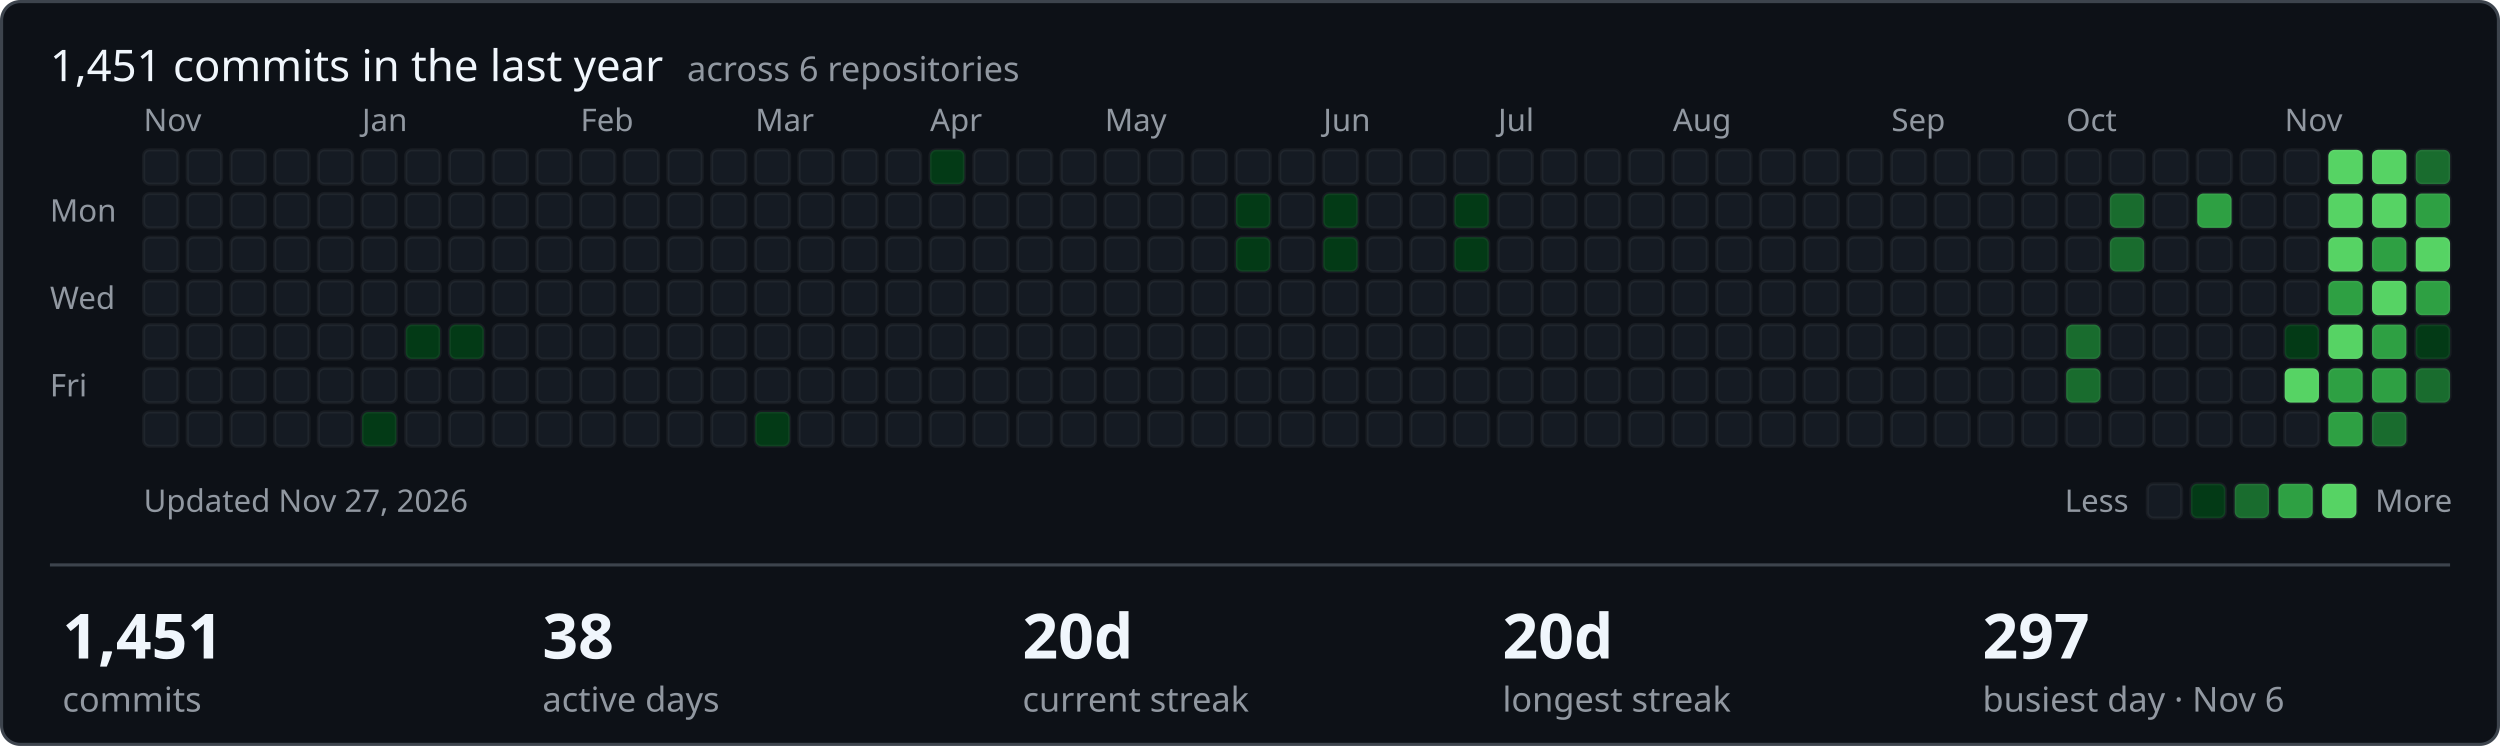
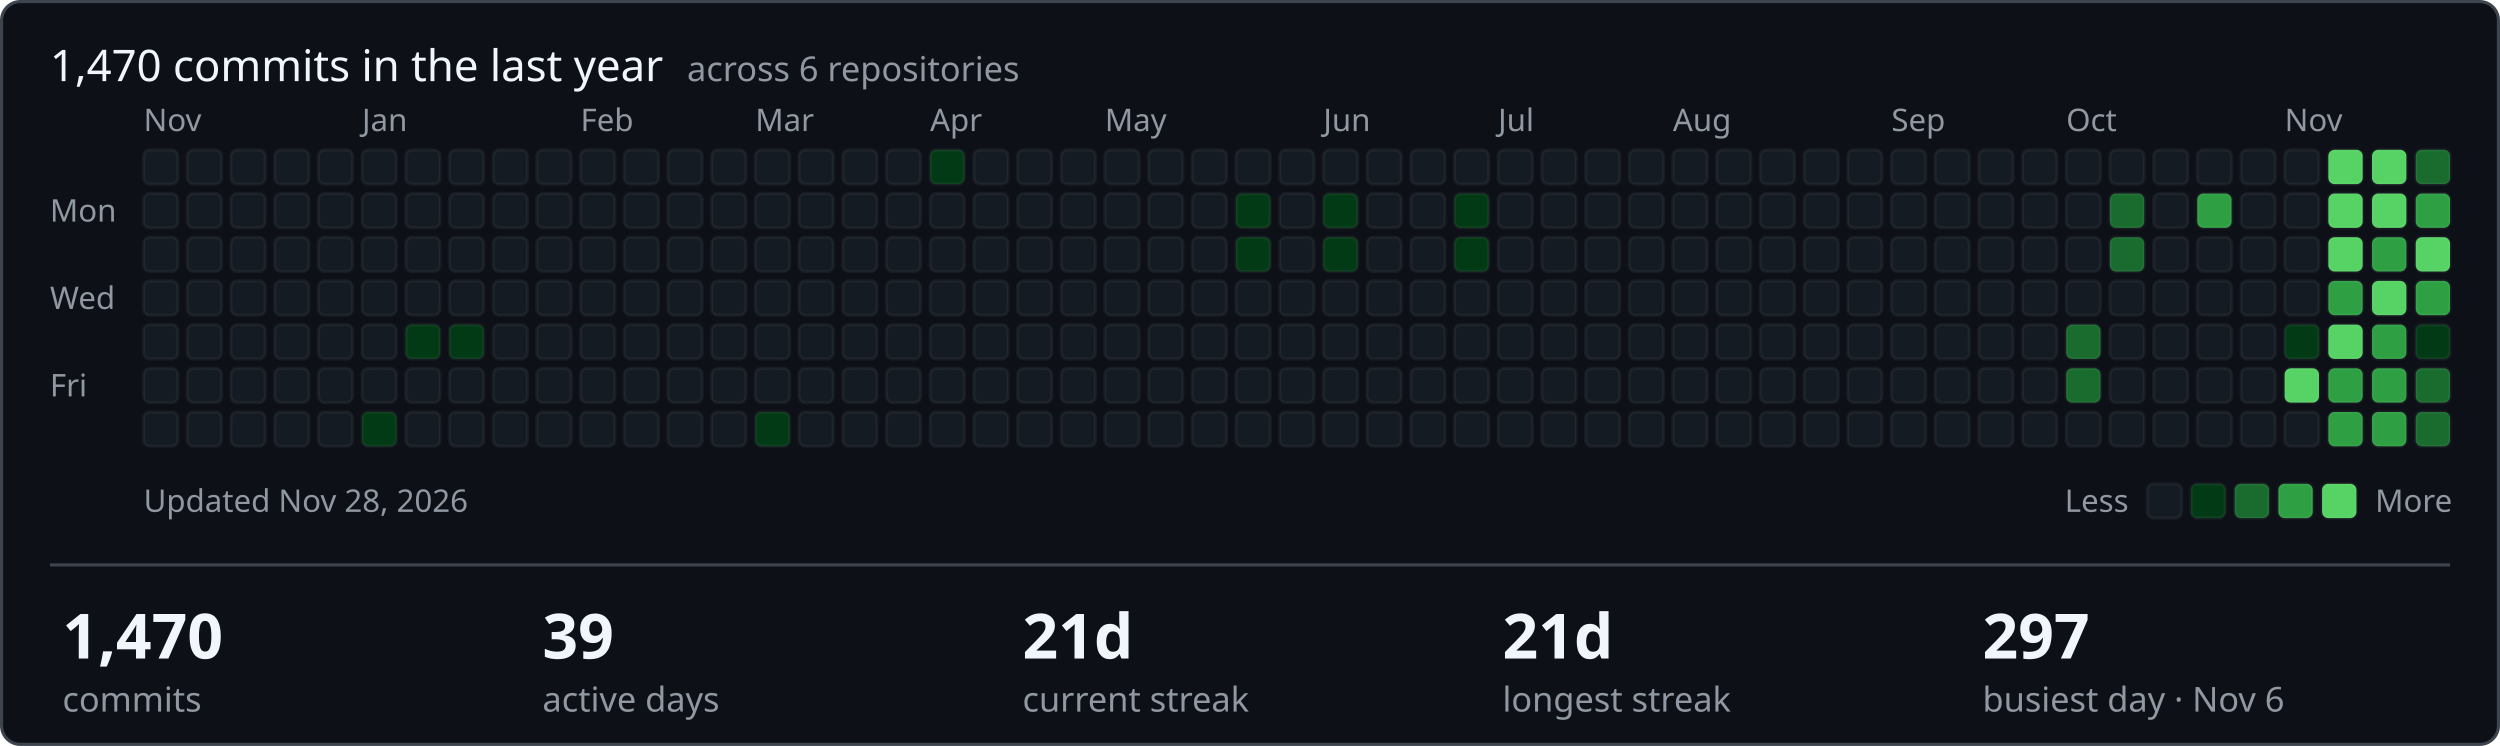
- <svg xmlns="http://www.w3.org/2000/svg" width="801" height="239" viewBox="0 0 801 239" role="img" aria-label="1451 commits in the last year across ShamyLab">
+ <svg xmlns="http://www.w3.org/2000/svg" width="801" height="239" viewBox="0 0 801 239" role="img" aria-label="1470 commits in the last year across ShamyLab">
  <style>text{font-family:-apple-system,BlinkMacSystemFont,'Segoe UI','Noto Sans',Helvetica,Arial,sans-serif;fill:#f0f6fc}.m{fill:#9198a1;font-size:10px}.h{font-size:14px;font-weight:400}.v{font-size:20px;font-weight:600}.l{fill:#9198a1;font-size:11px}</style>
  <rect x="0.5" y="0.5" width="800" height="238" rx="6" fill="#0d1117" stroke="#3d444d" />
-   <text class="h" x="16" y="26">1,451 commits in the last year <tspan class="l" dx="4">across 6 repositories</tspan>
+   <text class="h" x="16" y="26">1,470 commits in the last year <tspan class="l" dx="4">across 6 repositories</tspan>
  </text>
  <text class="m" x="16" y="71">Mon</text>
  <text class="m" x="16" y="99">Wed</text>
  <text class="m" x="16" y="127">Fri</text>
  <text class="m" x="46" y="42">Nov</text>
  <rect x="46" y="48" width="11" height="11" rx="2" fill="#151b23" stroke="rgba(255,255,255,0.05)" />
  <rect x="46" y="62" width="11" height="11" rx="2" fill="#151b23" stroke="rgba(255,255,255,0.05)" />
  <rect x="46" y="76" width="11" height="11" rx="2" fill="#151b23" stroke="rgba(255,255,255,0.05)" />
  <rect x="46" y="90" width="11" height="11" rx="2" fill="#151b23" stroke="rgba(255,255,255,0.05)" />
  <rect x="46" y="104" width="11" height="11" rx="2" fill="#151b23" stroke="rgba(255,255,255,0.05)" />
  <rect x="46" y="118" width="11" height="11" rx="2" fill="#151b23" stroke="rgba(255,255,255,0.05)" />
  <rect x="46" y="132" width="11" height="11" rx="2" fill="#151b23" stroke="rgba(255,255,255,0.05)" />
  <rect x="60" y="48" width="11" height="11" rx="2" fill="#151b23" stroke="rgba(255,255,255,0.05)" />
  <rect x="60" y="62" width="11" height="11" rx="2" fill="#151b23" stroke="rgba(255,255,255,0.05)" />
  <rect x="60" y="76" width="11" height="11" rx="2" fill="#151b23" stroke="rgba(255,255,255,0.05)" />
  <rect x="60" y="90" width="11" height="11" rx="2" fill="#151b23" stroke="rgba(255,255,255,0.05)" />
  <rect x="60" y="104" width="11" height="11" rx="2" fill="#151b23" stroke="rgba(255,255,255,0.05)" />
  <rect x="60" y="118" width="11" height="11" rx="2" fill="#151b23" stroke="rgba(255,255,255,0.05)" />
  <rect x="60" y="132" width="11" height="11" rx="2" fill="#151b23" stroke="rgba(255,255,255,0.05)" />
  <rect x="74" y="48" width="11" height="11" rx="2" fill="#151b23" stroke="rgba(255,255,255,0.05)" />
  <rect x="74" y="62" width="11" height="11" rx="2" fill="#151b23" stroke="rgba(255,255,255,0.05)" />
  <rect x="74" y="76" width="11" height="11" rx="2" fill="#151b23" stroke="rgba(255,255,255,0.05)" />
  <rect x="74" y="90" width="11" height="11" rx="2" fill="#151b23" stroke="rgba(255,255,255,0.05)" />
  <rect x="74" y="104" width="11" height="11" rx="2" fill="#151b23" stroke="rgba(255,255,255,0.05)" />
  <rect x="74" y="118" width="11" height="11" rx="2" fill="#151b23" stroke="rgba(255,255,255,0.05)" />
  <rect x="74" y="132" width="11" height="11" rx="2" fill="#151b23" stroke="rgba(255,255,255,0.05)" />
  <rect x="88" y="48" width="11" height="11" rx="2" fill="#151b23" stroke="rgba(255,255,255,0.05)" />
  <rect x="88" y="62" width="11" height="11" rx="2" fill="#151b23" stroke="rgba(255,255,255,0.05)" />
  <rect x="88" y="76" width="11" height="11" rx="2" fill="#151b23" stroke="rgba(255,255,255,0.05)" />
  <rect x="88" y="90" width="11" height="11" rx="2" fill="#151b23" stroke="rgba(255,255,255,0.05)" />
  <rect x="88" y="104" width="11" height="11" rx="2" fill="#151b23" stroke="rgba(255,255,255,0.05)" />
  <rect x="88" y="118" width="11" height="11" rx="2" fill="#151b23" stroke="rgba(255,255,255,0.05)" />
  <rect x="88" y="132" width="11" height="11" rx="2" fill="#151b23" stroke="rgba(255,255,255,0.05)" />
  <rect x="102" y="48" width="11" height="11" rx="2" fill="#151b23" stroke="rgba(255,255,255,0.05)" />
  <rect x="102" y="62" width="11" height="11" rx="2" fill="#151b23" stroke="rgba(255,255,255,0.05)" />
  <rect x="102" y="76" width="11" height="11" rx="2" fill="#151b23" stroke="rgba(255,255,255,0.05)" />
  <rect x="102" y="90" width="11" height="11" rx="2" fill="#151b23" stroke="rgba(255,255,255,0.05)" />
  <rect x="102" y="104" width="11" height="11" rx="2" fill="#151b23" stroke="rgba(255,255,255,0.05)" />
  <rect x="102" y="118" width="11" height="11" rx="2" fill="#151b23" stroke="rgba(255,255,255,0.05)" />
  <rect x="102" y="132" width="11" height="11" rx="2" fill="#151b23" stroke="rgba(255,255,255,0.05)" />
  <rect x="116" y="48" width="11" height="11" rx="2" fill="#151b23" stroke="rgba(255,255,255,0.05)" />
  <rect x="116" y="62" width="11" height="11" rx="2" fill="#151b23" stroke="rgba(255,255,255,0.05)" />
  <rect x="116" y="76" width="11" height="11" rx="2" fill="#151b23" stroke="rgba(255,255,255,0.05)" />
  <rect x="116" y="90" width="11" height="11" rx="2" fill="#151b23" stroke="rgba(255,255,255,0.05)" />
  <text class="m" x="116" y="42">Jan</text>
  <rect x="116" y="104" width="11" height="11" rx="2" fill="#151b23" stroke="rgba(255,255,255,0.05)" />
  <rect x="116" y="118" width="11" height="11" rx="2" fill="#151b23" stroke="rgba(255,255,255,0.05)" />
  <rect x="116" y="132" width="11" height="11" rx="2" fill="#033a16" stroke="rgba(255,255,255,0.05)" />
  <rect x="130" y="48" width="11" height="11" rx="2" fill="#151b23" stroke="rgba(255,255,255,0.05)" />
  <rect x="130" y="62" width="11" height="11" rx="2" fill="#151b23" stroke="rgba(255,255,255,0.05)" />
  <rect x="130" y="76" width="11" height="11" rx="2" fill="#151b23" stroke="rgba(255,255,255,0.05)" />
  <rect x="130" y="90" width="11" height="11" rx="2" fill="#151b23" stroke="rgba(255,255,255,0.05)" />
  <rect x="130" y="104" width="11" height="11" rx="2" fill="#033a16" stroke="rgba(255,255,255,0.05)" />
  <rect x="130" y="118" width="11" height="11" rx="2" fill="#151b23" stroke="rgba(255,255,255,0.05)" />
  <rect x="130" y="132" width="11" height="11" rx="2" fill="#151b23" stroke="rgba(255,255,255,0.05)" />
  <rect x="144" y="48" width="11" height="11" rx="2" fill="#151b23" stroke="rgba(255,255,255,0.05)" />
  <rect x="144" y="62" width="11" height="11" rx="2" fill="#151b23" stroke="rgba(255,255,255,0.05)" />
  <rect x="144" y="76" width="11" height="11" rx="2" fill="#151b23" stroke="rgba(255,255,255,0.05)" />
  <rect x="144" y="90" width="11" height="11" rx="2" fill="#151b23" stroke="rgba(255,255,255,0.05)" />
  <rect x="144" y="104" width="11" height="11" rx="2" fill="#033a16" stroke="rgba(255,255,255,0.05)" />
  <rect x="144" y="118" width="11" height="11" rx="2" fill="#151b23" stroke="rgba(255,255,255,0.05)" />
  <rect x="144" y="132" width="11" height="11" rx="2" fill="#151b23" stroke="rgba(255,255,255,0.05)" />
  <rect x="158" y="48" width="11" height="11" rx="2" fill="#151b23" stroke="rgba(255,255,255,0.05)" />
  <rect x="158" y="62" width="11" height="11" rx="2" fill="#151b23" stroke="rgba(255,255,255,0.05)" />
  <rect x="158" y="76" width="11" height="11" rx="2" fill="#151b23" stroke="rgba(255,255,255,0.05)" />
  <rect x="158" y="90" width="11" height="11" rx="2" fill="#151b23" stroke="rgba(255,255,255,0.05)" />
  <rect x="158" y="104" width="11" height="11" rx="2" fill="#151b23" stroke="rgba(255,255,255,0.05)" />
  <rect x="158" y="118" width="11" height="11" rx="2" fill="#151b23" stroke="rgba(255,255,255,0.05)" />
  <rect x="158" y="132" width="11" height="11" rx="2" fill="#151b23" stroke="rgba(255,255,255,0.05)" />
  <rect x="172" y="48" width="11" height="11" rx="2" fill="#151b23" stroke="rgba(255,255,255,0.05)" />
  <rect x="172" y="62" width="11" height="11" rx="2" fill="#151b23" stroke="rgba(255,255,255,0.05)" />
  <rect x="172" y="76" width="11" height="11" rx="2" fill="#151b23" stroke="rgba(255,255,255,0.05)" />
  <rect x="172" y="90" width="11" height="11" rx="2" fill="#151b23" stroke="rgba(255,255,255,0.05)" />
  <rect x="172" y="104" width="11" height="11" rx="2" fill="#151b23" stroke="rgba(255,255,255,0.05)" />
  <rect x="172" y="118" width="11" height="11" rx="2" fill="#151b23" stroke="rgba(255,255,255,0.05)" />
  <rect x="172" y="132" width="11" height="11" rx="2" fill="#151b23" stroke="rgba(255,255,255,0.05)" />
  <text class="m" x="186" y="42">Feb</text>
  <rect x="186" y="48" width="11" height="11" rx="2" fill="#151b23" stroke="rgba(255,255,255,0.05)" />
  <rect x="186" y="62" width="11" height="11" rx="2" fill="#151b23" stroke="rgba(255,255,255,0.05)" />
  <rect x="186" y="76" width="11" height="11" rx="2" fill="#151b23" stroke="rgba(255,255,255,0.05)" />
  <rect x="186" y="90" width="11" height="11" rx="2" fill="#151b23" stroke="rgba(255,255,255,0.05)" />
  <rect x="186" y="104" width="11" height="11" rx="2" fill="#151b23" stroke="rgba(255,255,255,0.05)" />
  <rect x="186" y="118" width="11" height="11" rx="2" fill="#151b23" stroke="rgba(255,255,255,0.05)" />
  <rect x="186" y="132" width="11" height="11" rx="2" fill="#151b23" stroke="rgba(255,255,255,0.05)" />
  <rect x="200" y="48" width="11" height="11" rx="2" fill="#151b23" stroke="rgba(255,255,255,0.05)" />
  <rect x="200" y="62" width="11" height="11" rx="2" fill="#151b23" stroke="rgba(255,255,255,0.05)" />
  <rect x="200" y="76" width="11" height="11" rx="2" fill="#151b23" stroke="rgba(255,255,255,0.05)" />
  <rect x="200" y="90" width="11" height="11" rx="2" fill="#151b23" stroke="rgba(255,255,255,0.05)" />
  <rect x="200" y="104" width="11" height="11" rx="2" fill="#151b23" stroke="rgba(255,255,255,0.05)" />
  <rect x="200" y="118" width="11" height="11" rx="2" fill="#151b23" stroke="rgba(255,255,255,0.05)" />
  <rect x="200" y="132" width="11" height="11" rx="2" fill="#151b23" stroke="rgba(255,255,255,0.05)" />
  <rect x="214" y="48" width="11" height="11" rx="2" fill="#151b23" stroke="rgba(255,255,255,0.05)" />
  <rect x="214" y="62" width="11" height="11" rx="2" fill="#151b23" stroke="rgba(255,255,255,0.05)" />
  <rect x="214" y="76" width="11" height="11" rx="2" fill="#151b23" stroke="rgba(255,255,255,0.05)" />
  <rect x="214" y="90" width="11" height="11" rx="2" fill="#151b23" stroke="rgba(255,255,255,0.05)" />
  <rect x="214" y="104" width="11" height="11" rx="2" fill="#151b23" stroke="rgba(255,255,255,0.05)" />
  <rect x="214" y="118" width="11" height="11" rx="2" fill="#151b23" stroke="rgba(255,255,255,0.05)" />
  <rect x="214" y="132" width="11" height="11" rx="2" fill="#151b23" stroke="rgba(255,255,255,0.05)" />
  <rect x="228" y="48" width="11" height="11" rx="2" fill="#151b23" stroke="rgba(255,255,255,0.05)" />
  <rect x="228" y="62" width="11" height="11" rx="2" fill="#151b23" stroke="rgba(255,255,255,0.05)" />
  <rect x="228" y="76" width="11" height="11" rx="2" fill="#151b23" stroke="rgba(255,255,255,0.05)" />
  <rect x="228" y="90" width="11" height="11" rx="2" fill="#151b23" stroke="rgba(255,255,255,0.05)" />
  <rect x="228" y="104" width="11" height="11" rx="2" fill="#151b23" stroke="rgba(255,255,255,0.05)" />
  <rect x="228" y="118" width="11" height="11" rx="2" fill="#151b23" stroke="rgba(255,255,255,0.05)" />
  <rect x="228" y="132" width="11" height="11" rx="2" fill="#151b23" stroke="rgba(255,255,255,0.05)" />
  <text class="m" x="242" y="42">Mar</text>
  <rect x="242" y="48" width="11" height="11" rx="2" fill="#151b23" stroke="rgba(255,255,255,0.05)" />
  <rect x="242" y="62" width="11" height="11" rx="2" fill="#151b23" stroke="rgba(255,255,255,0.05)" />
  <rect x="242" y="76" width="11" height="11" rx="2" fill="#151b23" stroke="rgba(255,255,255,0.05)" />
  <rect x="242" y="90" width="11" height="11" rx="2" fill="#151b23" stroke="rgba(255,255,255,0.05)" />
  <rect x="242" y="104" width="11" height="11" rx="2" fill="#151b23" stroke="rgba(255,255,255,0.05)" />
  <rect x="242" y="118" width="11" height="11" rx="2" fill="#151b23" stroke="rgba(255,255,255,0.05)" />
  <rect x="242" y="132" width="11" height="11" rx="2" fill="#033a16" stroke="rgba(255,255,255,0.05)" />
  <rect x="256" y="48" width="11" height="11" rx="2" fill="#151b23" stroke="rgba(255,255,255,0.05)" />
  <rect x="256" y="62" width="11" height="11" rx="2" fill="#151b23" stroke="rgba(255,255,255,0.05)" />
  <rect x="256" y="76" width="11" height="11" rx="2" fill="#151b23" stroke="rgba(255,255,255,0.05)" />
  <rect x="256" y="90" width="11" height="11" rx="2" fill="#151b23" stroke="rgba(255,255,255,0.05)" />
  <rect x="256" y="104" width="11" height="11" rx="2" fill="#151b23" stroke="rgba(255,255,255,0.05)" />
  <rect x="256" y="118" width="11" height="11" rx="2" fill="#151b23" stroke="rgba(255,255,255,0.05)" />
  <rect x="256" y="132" width="11" height="11" rx="2" fill="#151b23" stroke="rgba(255,255,255,0.05)" />
  <rect x="270" y="48" width="11" height="11" rx="2" fill="#151b23" stroke="rgba(255,255,255,0.05)" />
  <rect x="270" y="62" width="11" height="11" rx="2" fill="#151b23" stroke="rgba(255,255,255,0.05)" />
  <rect x="270" y="76" width="11" height="11" rx="2" fill="#151b23" stroke="rgba(255,255,255,0.05)" />
  <rect x="270" y="90" width="11" height="11" rx="2" fill="#151b23" stroke="rgba(255,255,255,0.05)" />
  <rect x="270" y="104" width="11" height="11" rx="2" fill="#151b23" stroke="rgba(255,255,255,0.05)" />
  <rect x="270" y="118" width="11" height="11" rx="2" fill="#151b23" stroke="rgba(255,255,255,0.05)" />
  <rect x="270" y="132" width="11" height="11" rx="2" fill="#151b23" stroke="rgba(255,255,255,0.05)" />
  <rect x="284" y="48" width="11" height="11" rx="2" fill="#151b23" stroke="rgba(255,255,255,0.05)" />
  <rect x="284" y="62" width="11" height="11" rx="2" fill="#151b23" stroke="rgba(255,255,255,0.05)" />
  <rect x="284" y="76" width="11" height="11" rx="2" fill="#151b23" stroke="rgba(255,255,255,0.05)" />
  <rect x="284" y="90" width="11" height="11" rx="2" fill="#151b23" stroke="rgba(255,255,255,0.05)" />
  <rect x="284" y="104" width="11" height="11" rx="2" fill="#151b23" stroke="rgba(255,255,255,0.05)" />
  <rect x="284" y="118" width="11" height="11" rx="2" fill="#151b23" stroke="rgba(255,255,255,0.05)" />
  <rect x="284" y="132" width="11" height="11" rx="2" fill="#151b23" stroke="rgba(255,255,255,0.05)" />
  <rect x="298" y="48" width="11" height="11" rx="2" fill="#033a16" stroke="rgba(255,255,255,0.05)" />
  <rect x="298" y="62" width="11" height="11" rx="2" fill="#151b23" stroke="rgba(255,255,255,0.05)" />
  <rect x="298" y="76" width="11" height="11" rx="2" fill="#151b23" stroke="rgba(255,255,255,0.05)" />
  <text class="m" x="298" y="42">Apr</text>
  <rect x="298" y="90" width="11" height="11" rx="2" fill="#151b23" stroke="rgba(255,255,255,0.05)" />
  <rect x="298" y="104" width="11" height="11" rx="2" fill="#151b23" stroke="rgba(255,255,255,0.05)" />
  <rect x="298" y="118" width="11" height="11" rx="2" fill="#151b23" stroke="rgba(255,255,255,0.05)" />
  <rect x="298" y="132" width="11" height="11" rx="2" fill="#151b23" stroke="rgba(255,255,255,0.05)" />
  <rect x="312" y="48" width="11" height="11" rx="2" fill="#151b23" stroke="rgba(255,255,255,0.05)" />
  <rect x="312" y="62" width="11" height="11" rx="2" fill="#151b23" stroke="rgba(255,255,255,0.05)" />
  <rect x="312" y="76" width="11" height="11" rx="2" fill="#151b23" stroke="rgba(255,255,255,0.05)" />
  <rect x="312" y="90" width="11" height="11" rx="2" fill="#151b23" stroke="rgba(255,255,255,0.05)" />
  <rect x="312" y="104" width="11" height="11" rx="2" fill="#151b23" stroke="rgba(255,255,255,0.05)" />
  <rect x="312" y="118" width="11" height="11" rx="2" fill="#151b23" stroke="rgba(255,255,255,0.05)" />
  <rect x="312" y="132" width="11" height="11" rx="2" fill="#151b23" stroke="rgba(255,255,255,0.05)" />
  <rect x="326" y="48" width="11" height="11" rx="2" fill="#151b23" stroke="rgba(255,255,255,0.05)" />
  <rect x="326" y="62" width="11" height="11" rx="2" fill="#151b23" stroke="rgba(255,255,255,0.05)" />
  <rect x="326" y="76" width="11" height="11" rx="2" fill="#151b23" stroke="rgba(255,255,255,0.05)" />
  <rect x="326" y="90" width="11" height="11" rx="2" fill="#151b23" stroke="rgba(255,255,255,0.05)" />
  <rect x="326" y="104" width="11" height="11" rx="2" fill="#151b23" stroke="rgba(255,255,255,0.05)" />
  <rect x="326" y="118" width="11" height="11" rx="2" fill="#151b23" stroke="rgba(255,255,255,0.05)" />
  <rect x="326" y="132" width="11" height="11" rx="2" fill="#151b23" stroke="rgba(255,255,255,0.05)" />
  <rect x="340" y="48" width="11" height="11" rx="2" fill="#151b23" stroke="rgba(255,255,255,0.05)" />
  <rect x="340" y="62" width="11" height="11" rx="2" fill="#151b23" stroke="rgba(255,255,255,0.05)" />
  <rect x="340" y="76" width="11" height="11" rx="2" fill="#151b23" stroke="rgba(255,255,255,0.05)" />
  <rect x="340" y="90" width="11" height="11" rx="2" fill="#151b23" stroke="rgba(255,255,255,0.05)" />
  <rect x="340" y="104" width="11" height="11" rx="2" fill="#151b23" stroke="rgba(255,255,255,0.05)" />
  <rect x="340" y="118" width="11" height="11" rx="2" fill="#151b23" stroke="rgba(255,255,255,0.05)" />
  <rect x="340" y="132" width="11" height="11" rx="2" fill="#151b23" stroke="rgba(255,255,255,0.05)" />
  <rect x="354" y="48" width="11" height="11" rx="2" fill="#151b23" stroke="rgba(255,255,255,0.05)" />
  <rect x="354" y="62" width="11" height="11" rx="2" fill="#151b23" stroke="rgba(255,255,255,0.05)" />
  <rect x="354" y="76" width="11" height="11" rx="2" fill="#151b23" stroke="rgba(255,255,255,0.05)" />
  <rect x="354" y="90" width="11" height="11" rx="2" fill="#151b23" stroke="rgba(255,255,255,0.05)" />
  <rect x="354" y="104" width="11" height="11" rx="2" fill="#151b23" stroke="rgba(255,255,255,0.05)" />
  <text class="m" x="354" y="42">May</text>
  <rect x="354" y="118" width="11" height="11" rx="2" fill="#151b23" stroke="rgba(255,255,255,0.05)" />
  <rect x="354" y="132" width="11" height="11" rx="2" fill="#151b23" stroke="rgba(255,255,255,0.05)" />
  <rect x="368" y="48" width="11" height="11" rx="2" fill="#151b23" stroke="rgba(255,255,255,0.05)" />
  <rect x="368" y="62" width="11" height="11" rx="2" fill="#151b23" stroke="rgba(255,255,255,0.05)" />
  <rect x="368" y="76" width="11" height="11" rx="2" fill="#151b23" stroke="rgba(255,255,255,0.05)" />
  <rect x="368" y="90" width="11" height="11" rx="2" fill="#151b23" stroke="rgba(255,255,255,0.05)" />
  <rect x="368" y="104" width="11" height="11" rx="2" fill="#151b23" stroke="rgba(255,255,255,0.05)" />
  <rect x="368" y="118" width="11" height="11" rx="2" fill="#151b23" stroke="rgba(255,255,255,0.05)" />
  <rect x="368" y="132" width="11" height="11" rx="2" fill="#151b23" stroke="rgba(255,255,255,0.05)" />
  <rect x="382" y="48" width="11" height="11" rx="2" fill="#151b23" stroke="rgba(255,255,255,0.05)" />
  <rect x="382" y="62" width="11" height="11" rx="2" fill="#151b23" stroke="rgba(255,255,255,0.05)" />
  <rect x="382" y="76" width="11" height="11" rx="2" fill="#151b23" stroke="rgba(255,255,255,0.05)" />
  <rect x="382" y="90" width="11" height="11" rx="2" fill="#151b23" stroke="rgba(255,255,255,0.05)" />
  <rect x="382" y="104" width="11" height="11" rx="2" fill="#151b23" stroke="rgba(255,255,255,0.05)" />
  <rect x="382" y="118" width="11" height="11" rx="2" fill="#151b23" stroke="rgba(255,255,255,0.05)" />
  <rect x="382" y="132" width="11" height="11" rx="2" fill="#151b23" stroke="rgba(255,255,255,0.05)" />
  <rect x="396" y="48" width="11" height="11" rx="2" fill="#151b23" stroke="rgba(255,255,255,0.05)" />
  <rect x="396" y="62" width="11" height="11" rx="2" fill="#033a16" stroke="rgba(255,255,255,0.05)" />
  <rect x="396" y="76" width="11" height="11" rx="2" fill="#033a16" stroke="rgba(255,255,255,0.05)" />
  <rect x="396" y="90" width="11" height="11" rx="2" fill="#151b23" stroke="rgba(255,255,255,0.05)" />
  <rect x="396" y="104" width="11" height="11" rx="2" fill="#151b23" stroke="rgba(255,255,255,0.05)" />
  <rect x="396" y="118" width="11" height="11" rx="2" fill="#151b23" stroke="rgba(255,255,255,0.05)" />
  <rect x="396" y="132" width="11" height="11" rx="2" fill="#151b23" stroke="rgba(255,255,255,0.05)" />
  <rect x="410" y="48" width="11" height="11" rx="2" fill="#151b23" stroke="rgba(255,255,255,0.05)" />
  <rect x="410" y="62" width="11" height="11" rx="2" fill="#151b23" stroke="rgba(255,255,255,0.05)" />
  <rect x="410" y="76" width="11" height="11" rx="2" fill="#151b23" stroke="rgba(255,255,255,0.05)" />
  <rect x="410" y="90" width="11" height="11" rx="2" fill="#151b23" stroke="rgba(255,255,255,0.05)" />
  <rect x="410" y="104" width="11" height="11" rx="2" fill="#151b23" stroke="rgba(255,255,255,0.05)" />
  <rect x="410" y="118" width="11" height="11" rx="2" fill="#151b23" stroke="rgba(255,255,255,0.05)" />
  <rect x="410" y="132" width="11" height="11" rx="2" fill="#151b23" stroke="rgba(255,255,255,0.05)" />
  <rect x="424" y="48" width="11" height="11" rx="2" fill="#151b23" stroke="rgba(255,255,255,0.05)" />
  <text class="m" x="424" y="42">Jun</text>
  <rect x="424" y="62" width="11" height="11" rx="2" fill="#033a16" stroke="rgba(255,255,255,0.05)" />
  <rect x="424" y="76" width="11" height="11" rx="2" fill="#033a16" stroke="rgba(255,255,255,0.05)" />
  <rect x="424" y="90" width="11" height="11" rx="2" fill="#151b23" stroke="rgba(255,255,255,0.05)" />
  <rect x="424" y="104" width="11" height="11" rx="2" fill="#151b23" stroke="rgba(255,255,255,0.05)" />
  <rect x="424" y="118" width="11" height="11" rx="2" fill="#151b23" stroke="rgba(255,255,255,0.05)" />
  <rect x="424" y="132" width="11" height="11" rx="2" fill="#151b23" stroke="rgba(255,255,255,0.05)" />
  <rect x="438" y="48" width="11" height="11" rx="2" fill="#151b23" stroke="rgba(255,255,255,0.05)" />
  <rect x="438" y="62" width="11" height="11" rx="2" fill="#151b23" stroke="rgba(255,255,255,0.05)" />
  <rect x="438" y="76" width="11" height="11" rx="2" fill="#151b23" stroke="rgba(255,255,255,0.05)" />
  <rect x="438" y="90" width="11" height="11" rx="2" fill="#151b23" stroke="rgba(255,255,255,0.05)" />
  <rect x="438" y="104" width="11" height="11" rx="2" fill="#151b23" stroke="rgba(255,255,255,0.05)" />
  <rect x="438" y="118" width="11" height="11" rx="2" fill="#151b23" stroke="rgba(255,255,255,0.05)" />
  <rect x="438" y="132" width="11" height="11" rx="2" fill="#151b23" stroke="rgba(255,255,255,0.05)" />
  <rect x="452" y="48" width="11" height="11" rx="2" fill="#151b23" stroke="rgba(255,255,255,0.05)" />
  <rect x="452" y="62" width="11" height="11" rx="2" fill="#151b23" stroke="rgba(255,255,255,0.05)" />
  <rect x="452" y="76" width="11" height="11" rx="2" fill="#151b23" stroke="rgba(255,255,255,0.05)" />
  <rect x="452" y="90" width="11" height="11" rx="2" fill="#151b23" stroke="rgba(255,255,255,0.05)" />
  <rect x="452" y="104" width="11" height="11" rx="2" fill="#151b23" stroke="rgba(255,255,255,0.05)" />
  <rect x="452" y="118" width="11" height="11" rx="2" fill="#151b23" stroke="rgba(255,255,255,0.05)" />
  <rect x="452" y="132" width="11" height="11" rx="2" fill="#151b23" stroke="rgba(255,255,255,0.05)" />
  <rect x="466" y="48" width="11" height="11" rx="2" fill="#151b23" stroke="rgba(255,255,255,0.05)" />
  <rect x="466" y="62" width="11" height="11" rx="2" fill="#033a16" stroke="rgba(255,255,255,0.05)" />
  <rect x="466" y="76" width="11" height="11" rx="2" fill="#033a16" stroke="rgba(255,255,255,0.05)" />
  <rect x="466" y="90" width="11" height="11" rx="2" fill="#151b23" stroke="rgba(255,255,255,0.05)" />
  <rect x="466" y="104" width="11" height="11" rx="2" fill="#151b23" stroke="rgba(255,255,255,0.05)" />
  <rect x="466" y="118" width="11" height="11" rx="2" fill="#151b23" stroke="rgba(255,255,255,0.05)" />
  <rect x="466" y="132" width="11" height="11" rx="2" fill="#151b23" stroke="rgba(255,255,255,0.05)" />
  <rect x="480" y="48" width="11" height="11" rx="2" fill="#151b23" stroke="rgba(255,255,255,0.05)" />
  <rect x="480" y="62" width="11" height="11" rx="2" fill="#151b23" stroke="rgba(255,255,255,0.05)" />
  <rect x="480" y="76" width="11" height="11" rx="2" fill="#151b23" stroke="rgba(255,255,255,0.05)" />
  <text class="m" x="480" y="42">Jul</text>
  <rect x="480" y="90" width="11" height="11" rx="2" fill="#151b23" stroke="rgba(255,255,255,0.05)" />
  <rect x="480" y="104" width="11" height="11" rx="2" fill="#151b23" stroke="rgba(255,255,255,0.05)" />
  <rect x="480" y="118" width="11" height="11" rx="2" fill="#151b23" stroke="rgba(255,255,255,0.05)" />
  <rect x="480" y="132" width="11" height="11" rx="2" fill="#151b23" stroke="rgba(255,255,255,0.05)" />
  <rect x="494" y="48" width="11" height="11" rx="2" fill="#151b23" stroke="rgba(255,255,255,0.05)" />
  <rect x="494" y="62" width="11" height="11" rx="2" fill="#151b23" stroke="rgba(255,255,255,0.05)" />
  <rect x="494" y="76" width="11" height="11" rx="2" fill="#151b23" stroke="rgba(255,255,255,0.05)" />
  <rect x="494" y="90" width="11" height="11" rx="2" fill="#151b23" stroke="rgba(255,255,255,0.05)" />
  <rect x="494" y="104" width="11" height="11" rx="2" fill="#151b23" stroke="rgba(255,255,255,0.05)" />
  <rect x="494" y="118" width="11" height="11" rx="2" fill="#151b23" stroke="rgba(255,255,255,0.05)" />
  <rect x="494" y="132" width="11" height="11" rx="2" fill="#151b23" stroke="rgba(255,255,255,0.05)" />
  <rect x="508" y="48" width="11" height="11" rx="2" fill="#151b23" stroke="rgba(255,255,255,0.05)" />
  <rect x="508" y="62" width="11" height="11" rx="2" fill="#151b23" stroke="rgba(255,255,255,0.05)" />
  <rect x="508" y="76" width="11" height="11" rx="2" fill="#151b23" stroke="rgba(255,255,255,0.05)" />
  <rect x="508" y="90" width="11" height="11" rx="2" fill="#151b23" stroke="rgba(255,255,255,0.05)" />
  <rect x="508" y="104" width="11" height="11" rx="2" fill="#151b23" stroke="rgba(255,255,255,0.05)" />
  <rect x="508" y="118" width="11" height="11" rx="2" fill="#151b23" stroke="rgba(255,255,255,0.05)" />
  <rect x="508" y="132" width="11" height="11" rx="2" fill="#151b23" stroke="rgba(255,255,255,0.05)" />
  <rect x="522" y="48" width="11" height="11" rx="2" fill="#151b23" stroke="rgba(255,255,255,0.05)" />
  <rect x="522" y="62" width="11" height="11" rx="2" fill="#151b23" stroke="rgba(255,255,255,0.05)" />
  <rect x="522" y="76" width="11" height="11" rx="2" fill="#151b23" stroke="rgba(255,255,255,0.05)" />
  <rect x="522" y="90" width="11" height="11" rx="2" fill="#151b23" stroke="rgba(255,255,255,0.05)" />
  <rect x="522" y="104" width="11" height="11" rx="2" fill="#151b23" stroke="rgba(255,255,255,0.05)" />
  <rect x="522" y="118" width="11" height="11" rx="2" fill="#151b23" stroke="rgba(255,255,255,0.05)" />
  <rect x="522" y="132" width="11" height="11" rx="2" fill="#151b23" stroke="rgba(255,255,255,0.05)" />
  <rect x="536" y="48" width="11" height="11" rx="2" fill="#151b23" stroke="rgba(255,255,255,0.05)" />
  <rect x="536" y="62" width="11" height="11" rx="2" fill="#151b23" stroke="rgba(255,255,255,0.05)" />
  <rect x="536" y="76" width="11" height="11" rx="2" fill="#151b23" stroke="rgba(255,255,255,0.05)" />
  <rect x="536" y="90" width="11" height="11" rx="2" fill="#151b23" stroke="rgba(255,255,255,0.05)" />
  <rect x="536" y="104" width="11" height="11" rx="2" fill="#151b23" stroke="rgba(255,255,255,0.05)" />
  <rect x="536" y="118" width="11" height="11" rx="2" fill="#151b23" stroke="rgba(255,255,255,0.05)" />
  <text class="m" x="536" y="42">Aug</text>
  <rect x="536" y="132" width="11" height="11" rx="2" fill="#151b23" stroke="rgba(255,255,255,0.05)" />
  <rect x="550" y="48" width="11" height="11" rx="2" fill="#151b23" stroke="rgba(255,255,255,0.05)" />
  <rect x="550" y="62" width="11" height="11" rx="2" fill="#151b23" stroke="rgba(255,255,255,0.05)" />
  <rect x="550" y="76" width="11" height="11" rx="2" fill="#151b23" stroke="rgba(255,255,255,0.05)" />
  <rect x="550" y="90" width="11" height="11" rx="2" fill="#151b23" stroke="rgba(255,255,255,0.05)" />
  <rect x="550" y="104" width="11" height="11" rx="2" fill="#151b23" stroke="rgba(255,255,255,0.05)" />
  <rect x="550" y="118" width="11" height="11" rx="2" fill="#151b23" stroke="rgba(255,255,255,0.05)" />
  <rect x="550" y="132" width="11" height="11" rx="2" fill="#151b23" stroke="rgba(255,255,255,0.05)" />
  <rect x="564" y="48" width="11" height="11" rx="2" fill="#151b23" stroke="rgba(255,255,255,0.05)" />
  <rect x="564" y="62" width="11" height="11" rx="2" fill="#151b23" stroke="rgba(255,255,255,0.05)" />
  <rect x="564" y="76" width="11" height="11" rx="2" fill="#151b23" stroke="rgba(255,255,255,0.05)" />
  <rect x="564" y="90" width="11" height="11" rx="2" fill="#151b23" stroke="rgba(255,255,255,0.05)" />
  <rect x="564" y="104" width="11" height="11" rx="2" fill="#151b23" stroke="rgba(255,255,255,0.05)" />
  <rect x="564" y="118" width="11" height="11" rx="2" fill="#151b23" stroke="rgba(255,255,255,0.05)" />
  <rect x="564" y="132" width="11" height="11" rx="2" fill="#151b23" stroke="rgba(255,255,255,0.05)" />
  <rect x="578" y="48" width="11" height="11" rx="2" fill="#151b23" stroke="rgba(255,255,255,0.05)" />
  <rect x="578" y="62" width="11" height="11" rx="2" fill="#151b23" stroke="rgba(255,255,255,0.05)" />
  <rect x="578" y="76" width="11" height="11" rx="2" fill="#151b23" stroke="rgba(255,255,255,0.05)" />
  <rect x="578" y="90" width="11" height="11" rx="2" fill="#151b23" stroke="rgba(255,255,255,0.05)" />
  <rect x="578" y="104" width="11" height="11" rx="2" fill="#151b23" stroke="rgba(255,255,255,0.05)" />
  <rect x="578" y="118" width="11" height="11" rx="2" fill="#151b23" stroke="rgba(255,255,255,0.05)" />
  <rect x="578" y="132" width="11" height="11" rx="2" fill="#151b23" stroke="rgba(255,255,255,0.05)" />
  <rect x="592" y="48" width="11" height="11" rx="2" fill="#151b23" stroke="rgba(255,255,255,0.05)" />
  <rect x="592" y="62" width="11" height="11" rx="2" fill="#151b23" stroke="rgba(255,255,255,0.05)" />
  <rect x="592" y="76" width="11" height="11" rx="2" fill="#151b23" stroke="rgba(255,255,255,0.05)" />
  <rect x="592" y="90" width="11" height="11" rx="2" fill="#151b23" stroke="rgba(255,255,255,0.05)" />
  <rect x="592" y="104" width="11" height="11" rx="2" fill="#151b23" stroke="rgba(255,255,255,0.05)" />
  <rect x="592" y="118" width="11" height="11" rx="2" fill="#151b23" stroke="rgba(255,255,255,0.05)" />
  <rect x="592" y="132" width="11" height="11" rx="2" fill="#151b23" stroke="rgba(255,255,255,0.05)" />
  <rect x="606" y="48" width="11" height="11" rx="2" fill="#151b23" stroke="rgba(255,255,255,0.05)" />
  <rect x="606" y="62" width="11" height="11" rx="2" fill="#151b23" stroke="rgba(255,255,255,0.05)" />
  <text class="m" x="606" y="42">Sep</text>
  <rect x="606" y="76" width="11" height="11" rx="2" fill="#151b23" stroke="rgba(255,255,255,0.05)" />
  <rect x="606" y="90" width="11" height="11" rx="2" fill="#151b23" stroke="rgba(255,255,255,0.05)" />
  <rect x="606" y="104" width="11" height="11" rx="2" fill="#151b23" stroke="rgba(255,255,255,0.05)" />
  <rect x="606" y="118" width="11" height="11" rx="2" fill="#151b23" stroke="rgba(255,255,255,0.05)" />
  <rect x="606" y="132" width="11" height="11" rx="2" fill="#151b23" stroke="rgba(255,255,255,0.05)" />
  <rect x="620" y="48" width="11" height="11" rx="2" fill="#151b23" stroke="rgba(255,255,255,0.05)" />
  <rect x="620" y="62" width="11" height="11" rx="2" fill="#151b23" stroke="rgba(255,255,255,0.05)" />
  <rect x="620" y="76" width="11" height="11" rx="2" fill="#151b23" stroke="rgba(255,255,255,0.05)" />
  <rect x="620" y="90" width="11" height="11" rx="2" fill="#151b23" stroke="rgba(255,255,255,0.05)" />
  <rect x="620" y="104" width="11" height="11" rx="2" fill="#151b23" stroke="rgba(255,255,255,0.05)" />
  <rect x="620" y="118" width="11" height="11" rx="2" fill="#151b23" stroke="rgba(255,255,255,0.05)" />
  <rect x="620" y="132" width="11" height="11" rx="2" fill="#151b23" stroke="rgba(255,255,255,0.05)" />
  <rect x="634" y="48" width="11" height="11" rx="2" fill="#151b23" stroke="rgba(255,255,255,0.05)" />
  <rect x="634" y="62" width="11" height="11" rx="2" fill="#151b23" stroke="rgba(255,255,255,0.05)" />
  <rect x="634" y="76" width="11" height="11" rx="2" fill="#151b23" stroke="rgba(255,255,255,0.05)" />
  <rect x="634" y="90" width="11" height="11" rx="2" fill="#151b23" stroke="rgba(255,255,255,0.05)" />
  <rect x="634" y="104" width="11" height="11" rx="2" fill="#151b23" stroke="rgba(255,255,255,0.05)" />
  <rect x="634" y="118" width="11" height="11" rx="2" fill="#151b23" stroke="rgba(255,255,255,0.05)" />
  <rect x="634" y="132" width="11" height="11" rx="2" fill="#151b23" stroke="rgba(255,255,255,0.05)" />
  <rect x="648" y="48" width="11" height="11" rx="2" fill="#151b23" stroke="rgba(255,255,255,0.05)" />
  <rect x="648" y="62" width="11" height="11" rx="2" fill="#151b23" stroke="rgba(255,255,255,0.05)" />
  <rect x="648" y="76" width="11" height="11" rx="2" fill="#151b23" stroke="rgba(255,255,255,0.05)" />
  <rect x="648" y="90" width="11" height="11" rx="2" fill="#151b23" stroke="rgba(255,255,255,0.05)" />
  <rect x="648" y="104" width="11" height="11" rx="2" fill="#151b23" stroke="rgba(255,255,255,0.05)" />
  <rect x="648" y="118" width="11" height="11" rx="2" fill="#151b23" stroke="rgba(255,255,255,0.05)" />
  <rect x="648" y="132" width="11" height="11" rx="2" fill="#151b23" stroke="rgba(255,255,255,0.05)" />
  <rect x="662" y="48" width="11" height="11" rx="2" fill="#151b23" stroke="rgba(255,255,255,0.05)" />
  <rect x="662" y="62" width="11" height="11" rx="2" fill="#151b23" stroke="rgba(255,255,255,0.05)" />
  <rect x="662" y="76" width="11" height="11" rx="2" fill="#151b23" stroke="rgba(255,255,255,0.05)" />
  <rect x="662" y="90" width="11" height="11" rx="2" fill="#151b23" stroke="rgba(255,255,255,0.05)" />
  <text class="m" x="662" y="42">Oct</text>
  <rect x="662" y="104" width="11" height="11" rx="2" fill="#196c2e" stroke="rgba(255,255,255,0.05)" />
  <rect x="662" y="118" width="11" height="11" rx="2" fill="#196c2e" stroke="rgba(255,255,255,0.05)" />
  <rect x="662" y="132" width="11" height="11" rx="2" fill="#151b23" stroke="rgba(255,255,255,0.05)" />
  <rect x="676" y="48" width="11" height="11" rx="2" fill="#151b23" stroke="rgba(255,255,255,0.05)" />
  <rect x="676" y="62" width="11" height="11" rx="2" fill="#196c2e" stroke="rgba(255,255,255,0.05)" />
  <rect x="676" y="76" width="11" height="11" rx="2" fill="#196c2e" stroke="rgba(255,255,255,0.05)" />
  <rect x="676" y="90" width="11" height="11" rx="2" fill="#151b23" stroke="rgba(255,255,255,0.05)" />
  <rect x="676" y="104" width="11" height="11" rx="2" fill="#151b23" stroke="rgba(255,255,255,0.05)" />
  <rect x="676" y="118" width="11" height="11" rx="2" fill="#151b23" stroke="rgba(255,255,255,0.05)" />
  <rect x="676" y="132" width="11" height="11" rx="2" fill="#151b23" stroke="rgba(255,255,255,0.05)" />
  <rect x="690" y="48" width="11" height="11" rx="2" fill="#151b23" stroke="rgba(255,255,255,0.05)" />
  <rect x="690" y="62" width="11" height="11" rx="2" fill="#151b23" stroke="rgba(255,255,255,0.05)" />
  <rect x="690" y="76" width="11" height="11" rx="2" fill="#151b23" stroke="rgba(255,255,255,0.05)" />
  <rect x="690" y="90" width="11" height="11" rx="2" fill="#151b23" stroke="rgba(255,255,255,0.05)" />
  <rect x="690" y="104" width="11" height="11" rx="2" fill="#151b23" stroke="rgba(255,255,255,0.05)" />
  <rect x="690" y="118" width="11" height="11" rx="2" fill="#151b23" stroke="rgba(255,255,255,0.05)" />
  <rect x="690" y="132" width="11" height="11" rx="2" fill="#151b23" stroke="rgba(255,255,255,0.05)" />
  <rect x="704" y="48" width="11" height="11" rx="2" fill="#151b23" stroke="rgba(255,255,255,0.05)" />
  <rect x="704" y="62" width="11" height="11" rx="2" fill="#2ea043" stroke="rgba(255,255,255,0.05)" />
  <rect x="704" y="76" width="11" height="11" rx="2" fill="#151b23" stroke="rgba(255,255,255,0.05)" />
  <rect x="704" y="90" width="11" height="11" rx="2" fill="#151b23" stroke="rgba(255,255,255,0.05)" />
  <rect x="704" y="104" width="11" height="11" rx="2" fill="#151b23" stroke="rgba(255,255,255,0.05)" />
  <rect x="704" y="118" width="11" height="11" rx="2" fill="#151b23" stroke="rgba(255,255,255,0.05)" />
  <rect x="704" y="132" width="11" height="11" rx="2" fill="#151b23" stroke="rgba(255,255,255,0.05)" />
  <rect x="718" y="48" width="11" height="11" rx="2" fill="#151b23" stroke="rgba(255,255,255,0.05)" />
  <rect x="718" y="62" width="11" height="11" rx="2" fill="#151b23" stroke="rgba(255,255,255,0.05)" />
  <rect x="718" y="76" width="11" height="11" rx="2" fill="#151b23" stroke="rgba(255,255,255,0.05)" />
  <rect x="718" y="90" width="11" height="11" rx="2" fill="#151b23" stroke="rgba(255,255,255,0.05)" />
  <rect x="718" y="104" width="11" height="11" rx="2" fill="#151b23" stroke="rgba(255,255,255,0.05)" />
  <rect x="718" y="118" width="11" height="11" rx="2" fill="#151b23" stroke="rgba(255,255,255,0.05)" />
  <rect x="718" y="132" width="11" height="11" rx="2" fill="#151b23" stroke="rgba(255,255,255,0.05)" />
  <text class="m" x="732" y="42">Nov</text>
  <rect x="732" y="48" width="11" height="11" rx="2" fill="#151b23" stroke="rgba(255,255,255,0.05)" />
  <rect x="732" y="62" width="11" height="11" rx="2" fill="#151b23" stroke="rgba(255,255,255,0.05)" />
  <rect x="732" y="76" width="11" height="11" rx="2" fill="#151b23" stroke="rgba(255,255,255,0.05)" />
  <rect x="732" y="90" width="11" height="11" rx="2" fill="#151b23" stroke="rgba(255,255,255,0.05)" />
  <rect x="732" y="104" width="11" height="11" rx="2" fill="#033a16" stroke="rgba(255,255,255,0.05)" />
  <rect x="732" y="118" width="11" height="11" rx="2" fill="#56d364" stroke="rgba(255,255,255,0.05)" />
  <rect x="732" y="132" width="11" height="11" rx="2" fill="#151b23" stroke="rgba(255,255,255,0.05)" />
  <rect x="746" y="48" width="11" height="11" rx="2" fill="#56d364" stroke="rgba(255,255,255,0.05)" />
  <rect x="746" y="62" width="11" height="11" rx="2" fill="#56d364" stroke="rgba(255,255,255,0.05)" />
  <rect x="746" y="76" width="11" height="11" rx="2" fill="#56d364" stroke="rgba(255,255,255,0.05)" />
  <rect x="746" y="90" width="11" height="11" rx="2" fill="#2ea043" stroke="rgba(255,255,255,0.05)" />
  <rect x="746" y="104" width="11" height="11" rx="2" fill="#56d364" stroke="rgba(255,255,255,0.05)" />
  <rect x="746" y="118" width="11" height="11" rx="2" fill="#2ea043" stroke="rgba(255,255,255,0.05)" />
  <rect x="746" y="132" width="11" height="11" rx="2" fill="#2ea043" stroke="rgba(255,255,255,0.05)" />
  <rect x="760" y="48" width="11" height="11" rx="2" fill="#56d364" stroke="rgba(255,255,255,0.05)" />
  <rect x="760" y="62" width="11" height="11" rx="2" fill="#56d364" stroke="rgba(255,255,255,0.05)" />
  <rect x="760" y="76" width="11" height="11" rx="2" fill="#2ea043" stroke="rgba(255,255,255,0.05)" />
  <rect x="760" y="90" width="11" height="11" rx="2" fill="#56d364" stroke="rgba(255,255,255,0.05)" />
  <rect x="760" y="104" width="11" height="11" rx="2" fill="#2ea043" stroke="rgba(255,255,255,0.05)" />
  <rect x="760" y="118" width="11" height="11" rx="2" fill="#2ea043" stroke="rgba(255,255,255,0.05)" />
-   <rect x="760" y="132" width="11" height="11" rx="2" fill="#196c2e" stroke="rgba(255,255,255,0.05)" />
+   <rect x="760" y="132" width="11" height="11" rx="2" fill="#2ea043" stroke="rgba(255,255,255,0.05)" />
  <rect x="774" y="48" width="11" height="11" rx="2" fill="#196c2e" stroke="rgba(255,255,255,0.05)" />
  <rect x="774" y="62" width="11" height="11" rx="2" fill="#2ea043" stroke="rgba(255,255,255,0.05)" />
  <rect x="774" y="76" width="11" height="11" rx="2" fill="#56d364" stroke="rgba(255,255,255,0.05)" />
  <rect x="774" y="90" width="11" height="11" rx="2" fill="#2ea043" stroke="rgba(255,255,255,0.05)" />
  <rect x="774" y="104" width="11" height="11" rx="2" fill="#033a16" stroke="rgba(255,255,255,0.05)" />
  <rect x="774" y="118" width="11" height="11" rx="2" fill="#196c2e" stroke="rgba(255,255,255,0.05)" />
+   <rect x="774" y="132" width="11" height="11" rx="2" fill="#196c2e" stroke="rgba(255,255,255,0.05)" />
  <text class="m" x="682" y="164" text-anchor="end">Less</text>
  <rect x="688" y="155" width="11" height="11" rx="2" fill="#151b23" stroke="rgba(255,255,255,0.05)" />
  <rect x="702" y="155" width="11" height="11" rx="2" fill="#033a16" stroke="rgba(255,255,255,0.05)" />
  <rect x="716" y="155" width="11" height="11" rx="2" fill="#196c2e" stroke="rgba(255,255,255,0.05)" />
  <rect x="730" y="155" width="11" height="11" rx="2" fill="#2ea043" stroke="rgba(255,255,255,0.05)" />
  <rect x="744" y="155" width="11" height="11" rx="2" fill="#56d364" stroke="rgba(255,255,255,0.05)" />
  <text class="m" x="761" y="164">More</text>
-   <text class="m" x="46" y="164">Updated Nov 27, 2026</text>
+   <text class="m" x="46" y="164">Updated Nov 28, 2026</text>
  <line x1="16" x2="785" y1="181" y2="181" stroke="#3d444d" />
-   <text class="v" x="20.0" y="211">1,451</text>
+   <text class="v" x="20.0" y="211">1,470</text>
  <text class="l" x="20.0" y="228">commits</text>
-   <text class="v" x="173.8" y="211">38</text>
+   <text class="v" x="173.8" y="211">39</text>
  <text class="l" x="173.8" y="228">active days</text>
-   <text class="v" x="327.6" y="211">20d</text>
+   <text class="v" x="327.6" y="211">21d</text>
  <text class="l" x="327.6" y="228">current streak</text>
-   <text class="v" x="481.4" y="211">20d</text>
+   <text class="v" x="481.4" y="211">21d</text>
  <text class="l" x="481.4" y="228">longest streak</text>
  <text class="v" x="635.2" y="211">297</text>
  <text class="l" x="635.2" y="228">busiest day · Nov 6</text>
</svg>
